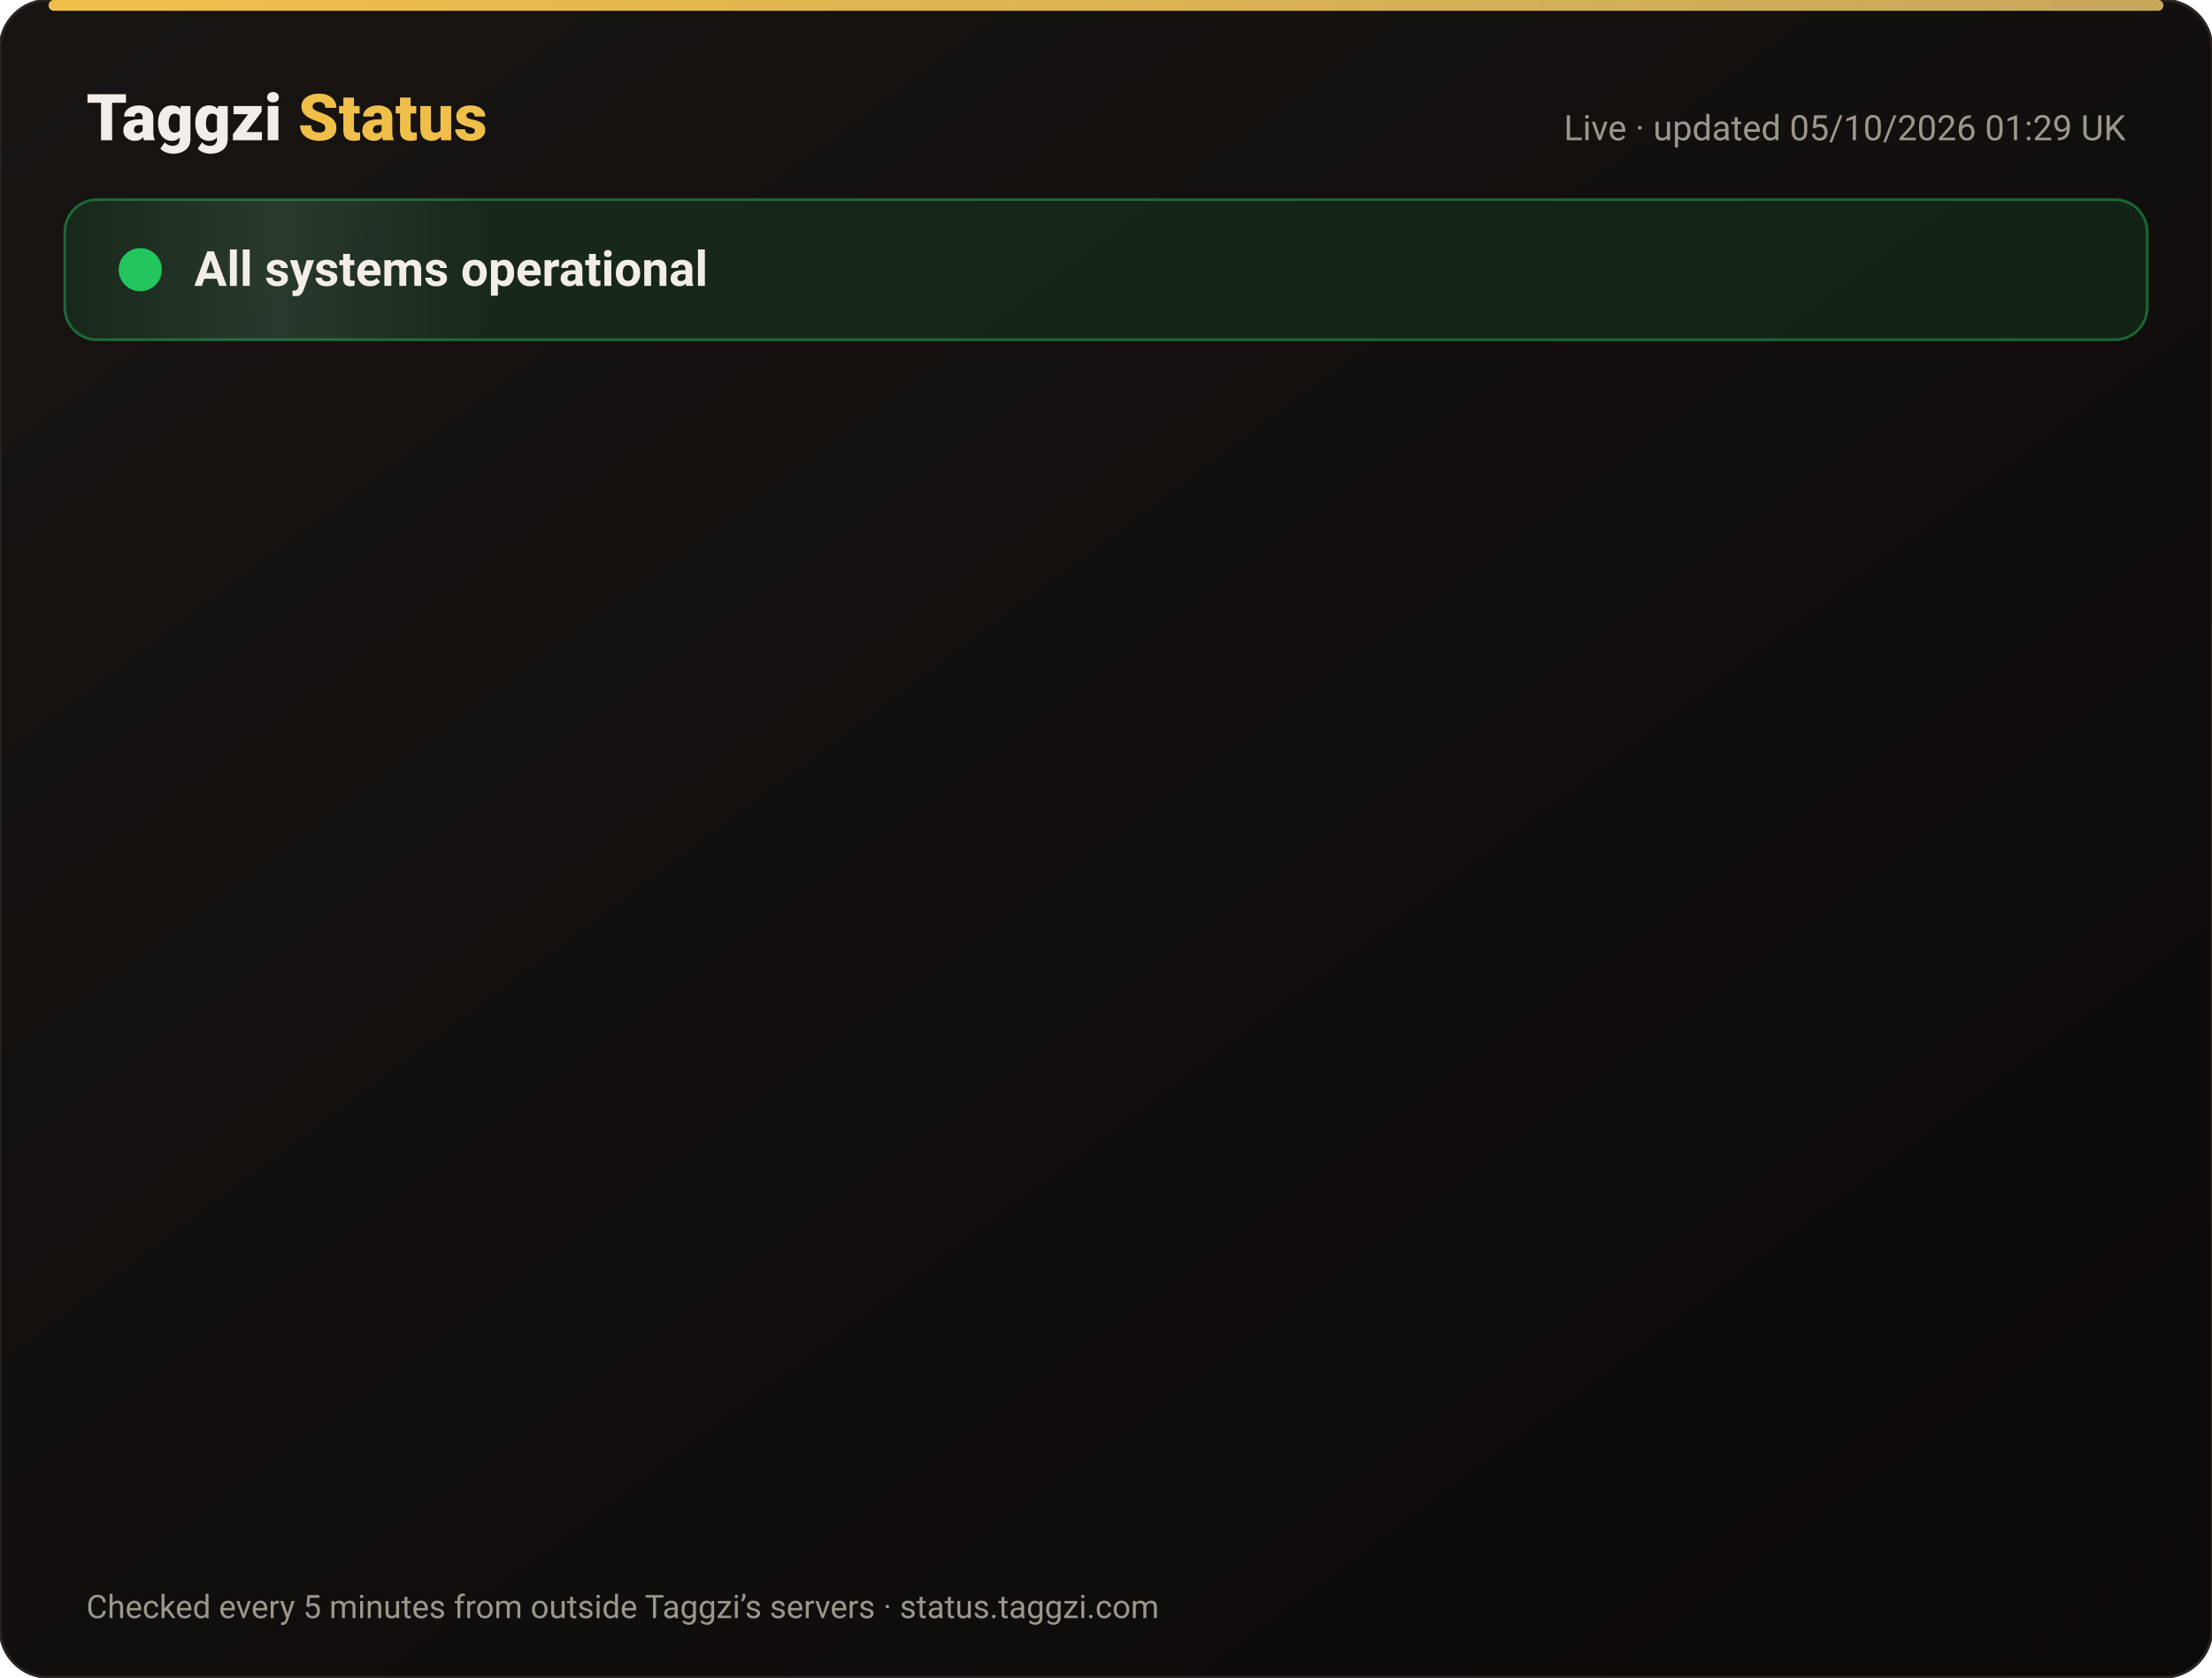
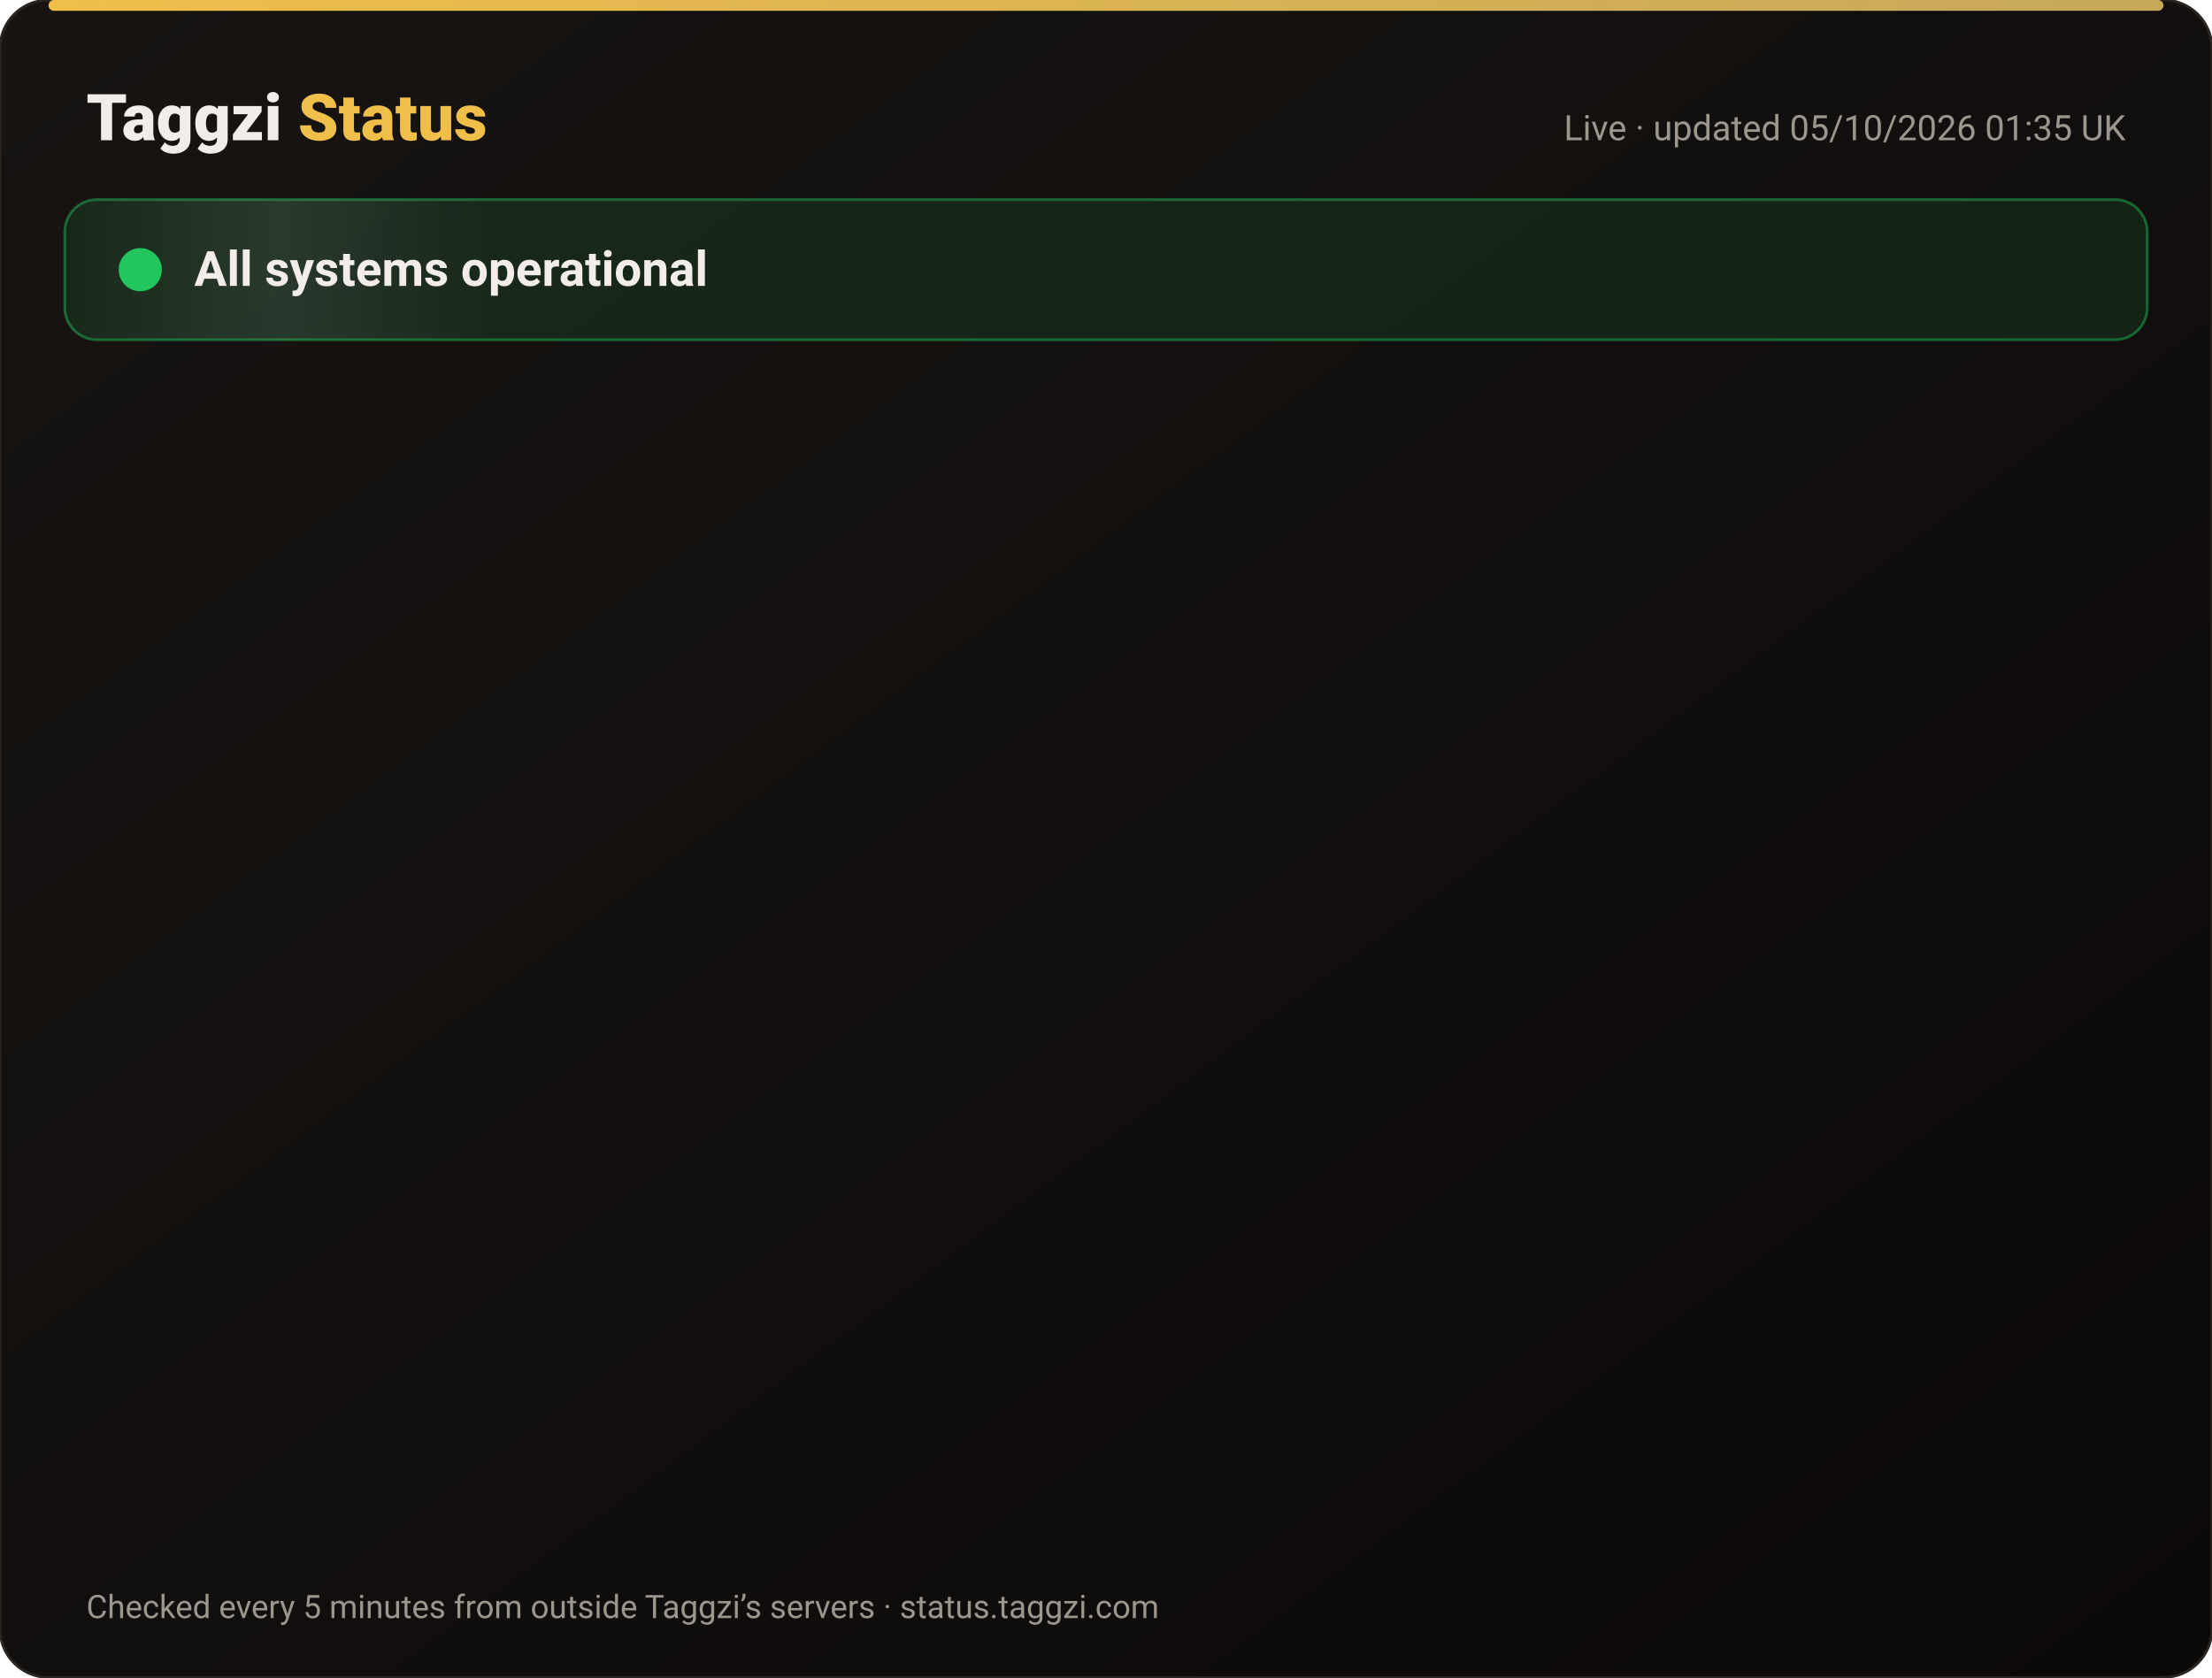
<svg xmlns="http://www.w3.org/2000/svg" width="820" height="622" viewBox="0 0 820 622" font-family="-apple-system,Segoe UI,Roboto,Helvetica,Arial,sans-serif">
  <defs>
    <linearGradient id="bg" x1="0" y1="0" x2="1" y2="1">
      <stop offset="0" stop-color="#171412" />
      <stop offset="1" stop-color="#0C0A09" />
    </linearGradient>
    <linearGradient id="gold" x1="0" x2="1">
      <stop offset="0" stop-color="#F0BF4A" />
      <stop offset="1" stop-color="#c6a85b" />
    </linearGradient>
    <linearGradient id="shine" x1="0" x2="1">
      <stop offset="0" stop-color="#fff" stop-opacity="0" />
      <stop offset=".5" stop-color="#fff" stop-opacity=".08" />
      <stop offset="1" stop-color="#fff" stop-opacity="0" />
    </linearGradient>
  </defs>
  <rect width="820" height="622" rx="18" fill="url(#bg)" stroke="#2a2521" />
  <rect x="18" y="0" width="784" height="4" rx="2" fill="url(#gold)" />
  <text x="32" y="52" font-size="24" font-weight="800" fill="#F2EDE8">Taggzi <tspan fill="#F0BF4A">Status</tspan>
  </text>
-   <text x="788" y="52" font-size="13" fill="#9C968C" text-anchor="end">Live · updated 05/10/2026 01:29 UK</text>
+   <text x="788" y="52" font-size="13" fill="#9C968C" text-anchor="end">Live · updated 05/10/2026 01:35 UK</text>
  <rect x="24" y="74" width="772" height="52" rx="12" fill="#22c55e" fill-opacity=".12" stroke="#22c55e" stroke-opacity=".45" />
  <rect x="24" y="74" width="160" height="52" rx="12" fill="url(#shine)">
    <animate attributeName="x" from="-160" to="820" dur="4s" repeatCount="indefinite" />
  </rect>
  <circle cx="52" cy="100" r="7" fill="#22c55e" />
  <circle cx="52" cy="100" r="7" fill="none" stroke="#22c55e" stroke-width="2">
    <animate attributeName="r" values="7;15;7" dur="2s" repeatCount="indefinite" />
    <animate attributeName="opacity" values=".9;0;.9" dur="2s" repeatCount="indefinite" />
  </circle>
  <text x="72" y="106" font-size="18" font-weight="700" fill="#F2EDE8">All systems operational</text>
  <g opacity="0">
    <animate attributeName="opacity" from="0" to="1" begin="0.00s" dur=".6s" fill="freeze" />
    <line x1="32" y1="188" x2="788" y2="188" stroke="#2a2521" />
    <circle cx="44" cy="166" r="6" fill="#22c55e">
      <animate attributeName="opacity" values="1;.45;1" dur="2.4s" begin="0.00s" repeatCount="indefinite" />
    </circle>
    <text x="62" y="171" font-size="15" font-weight="650" fill="#F2EDE8">Website</text>
    <text x="630" y="171" font-size="13" fill="#9C968C" text-anchor="end">100.00% uptime</text>
    <rect x="648" y="154" width="140" height="24" rx="12" fill="#22c55e" fill-opacity=".14" stroke="#22c55e" stroke-opacity=".5" />
    <text x="718" y="171" font-size="12" font-weight="700" fill="#22c55e" text-anchor="middle">Operational</text>
  </g>
  <g opacity="0">
    <animate attributeName="opacity" from="0" to="1" begin="0.15s" dur=".6s" fill="freeze" />
    <line x1="32" y1="234" x2="788" y2="234" stroke="#2a2521" />
    <circle cx="44" cy="212" r="6" fill="#22c55e">
      <animate attributeName="opacity" values="1;.45;1" dur="2.4s" begin="0.15s" repeatCount="indefinite" />
    </circle>
    <text x="62" y="217" font-size="15" font-weight="650" fill="#F2EDE8">Tag scans</text>
    <text x="630" y="217" font-size="13" fill="#9C968C" text-anchor="end">100.00% uptime</text>
    <rect x="648" y="200" width="140" height="24" rx="12" fill="#22c55e" fill-opacity=".14" stroke="#22c55e" stroke-opacity=".5" />
    <text x="718" y="217" font-size="12" font-weight="700" fill="#22c55e" text-anchor="middle">Operational</text>
  </g>
  <g opacity="0">
    <animate attributeName="opacity" from="0" to="1" begin="0.30s" dur=".6s" fill="freeze" />
    <line x1="32" y1="280" x2="788" y2="280" stroke="#2a2521" />
    <circle cx="44" cy="258" r="6" fill="#22c55e">
      <animate attributeName="opacity" values="1;.45;1" dur="2.4s" begin="0.30s" repeatCount="indefinite" />
    </circle>
    <text x="62" y="263" font-size="15" font-weight="650" fill="#F2EDE8">Manual tag lookup</text>
    <text x="630" y="263" font-size="13" fill="#9C968C" text-anchor="end">100.00% uptime</text>
    <rect x="648" y="246" width="140" height="24" rx="12" fill="#22c55e" fill-opacity=".14" stroke="#22c55e" stroke-opacity=".5" />
    <text x="718" y="263" font-size="12" font-weight="700" fill="#22c55e" text-anchor="middle">Operational</text>
  </g>
  <g opacity="0">
    <animate attributeName="opacity" from="0" to="1" begin="0.45s" dur=".6s" fill="freeze" />
    <line x1="32" y1="326" x2="788" y2="326" stroke="#2a2521" />
    <circle cx="44" cy="304" r="6" fill="#22c55e">
      <animate attributeName="opacity" values="1;.45;1" dur="2.4s" begin="0.45s" repeatCount="indefinite" />
    </circle>
    <text x="62" y="309" font-size="15" font-weight="650" fill="#F2EDE8">App &amp; login</text>
    <text x="630" y="309" font-size="13" fill="#9C968C" text-anchor="end">100.00% uptime</text>
    <rect x="648" y="292" width="140" height="24" rx="12" fill="#22c55e" fill-opacity=".14" stroke="#22c55e" stroke-opacity=".5" />
    <text x="718" y="309" font-size="12" font-weight="700" fill="#22c55e" text-anchor="middle">Operational</text>
  </g>
  <g opacity="0">
    <animate attributeName="opacity" from="0" to="1" begin="0.60s" dur=".6s" fill="freeze" />
    <line x1="32" y1="372" x2="788" y2="372" stroke="#2a2521" />
    <circle cx="44" cy="350" r="6" fill="#22c55e">
      <animate attributeName="opacity" values="1;.45;1" dur="2.4s" begin="0.60s" repeatCount="indefinite" />
    </circle>
    <text x="62" y="355" font-size="15" font-weight="650" fill="#F2EDE8">Community alerts</text>
    <text x="630" y="355" font-size="13" fill="#9C968C" text-anchor="end">100.00% uptime</text>
    <rect x="648" y="338" width="140" height="24" rx="12" fill="#22c55e" fill-opacity=".14" stroke="#22c55e" stroke-opacity=".5" />
    <text x="718" y="355" font-size="12" font-weight="700" fill="#22c55e" text-anchor="middle">Operational</text>
  </g>
  <g opacity="0">
    <animate attributeName="opacity" from="0" to="1" begin="0.75s" dur=".6s" fill="freeze" />
    <line x1="32" y1="418" x2="788" y2="418" stroke="#2a2521" />
    <circle cx="44" cy="396" r="6" fill="#22c55e">
      <animate attributeName="opacity" values="1;.45;1" dur="2.4s" begin="0.75s" repeatCount="indefinite" />
    </circle>
    <text x="62" y="401" font-size="15" font-weight="650" fill="#F2EDE8">Private calling</text>
    <text x="630" y="401" font-size="13" fill="#9C968C" text-anchor="end">100.00% uptime</text>
    <rect x="648" y="384" width="140" height="24" rx="12" fill="#22c55e" fill-opacity=".14" stroke="#22c55e" stroke-opacity=".5" />
    <text x="718" y="401" font-size="12" font-weight="700" fill="#22c55e" text-anchor="middle">Operational</text>
  </g>
  <g opacity="0">
    <animate attributeName="opacity" from="0" to="1" begin="0.90s" dur=".6s" fill="freeze" />
    <line x1="32" y1="464" x2="788" y2="464" stroke="#2a2521" />
    <circle cx="44" cy="442" r="6" fill="#22c55e">
      <animate attributeName="opacity" values="1;.45;1" dur="2.4s" begin="0.90s" repeatCount="indefinite" />
    </circle>
    <text x="62" y="447" font-size="15" font-weight="650" fill="#F2EDE8">Payments</text>
    <text x="630" y="447" font-size="13" fill="#9C968C" text-anchor="end">100.00% uptime</text>
    <rect x="648" y="430" width="140" height="24" rx="12" fill="#22c55e" fill-opacity=".14" stroke="#22c55e" stroke-opacity=".5" />
    <text x="718" y="447" font-size="12" font-weight="700" fill="#22c55e" text-anchor="middle">Operational</text>
  </g>
  <g opacity="0">
    <animate attributeName="opacity" from="0" to="1" begin="1.05s" dur=".6s" fill="freeze" />
    <line x1="32" y1="510" x2="788" y2="510" stroke="#2a2521" />
    <circle cx="44" cy="488" r="6" fill="#22c55e">
      <animate attributeName="opacity" values="1;.45;1" dur="2.4s" begin="1.05s" repeatCount="indefinite" />
    </circle>
    <text x="62" y="493" font-size="15" font-weight="650" fill="#F2EDE8">Email &amp; support</text>
    <text x="630" y="493" font-size="13" fill="#9C968C" text-anchor="end">100.00% uptime</text>
    <rect x="648" y="476" width="140" height="24" rx="12" fill="#22c55e" fill-opacity=".14" stroke="#22c55e" stroke-opacity=".5" />
    <text x="718" y="493" font-size="12" font-weight="700" fill="#22c55e" text-anchor="middle">Operational</text>
  </g>
  <g opacity="0">
    <animate attributeName="opacity" from="0" to="1" begin="1.20s" dur=".6s" fill="freeze" />
    <line x1="32" y1="556" x2="788" y2="556" stroke="#2a2521" />
    <circle cx="44" cy="534" r="6" fill="#22c55e">
      <animate attributeName="opacity" values="1;.45;1" dur="2.4s" begin="1.20s" repeatCount="indefinite" />
    </circle>
    <text x="62" y="539" font-size="15" font-weight="650" fill="#F2EDE8">Secure connection (SSL)</text>
    <text x="630" y="539" font-size="13" fill="#9C968C" text-anchor="end">100.00% uptime</text>
    <rect x="648" y="522" width="140" height="24" rx="12" fill="#22c55e" fill-opacity=".14" stroke="#22c55e" stroke-opacity=".5" />
    <text x="718" y="539" font-size="12" font-weight="700" fill="#22c55e" text-anchor="middle">Operational</text>
  </g>
  <text x="32" y="600" font-size="12" fill="#9C968C">Checked every 5 minutes from outside Taggzi’s servers · status.taggzi.com</text>
</svg>
